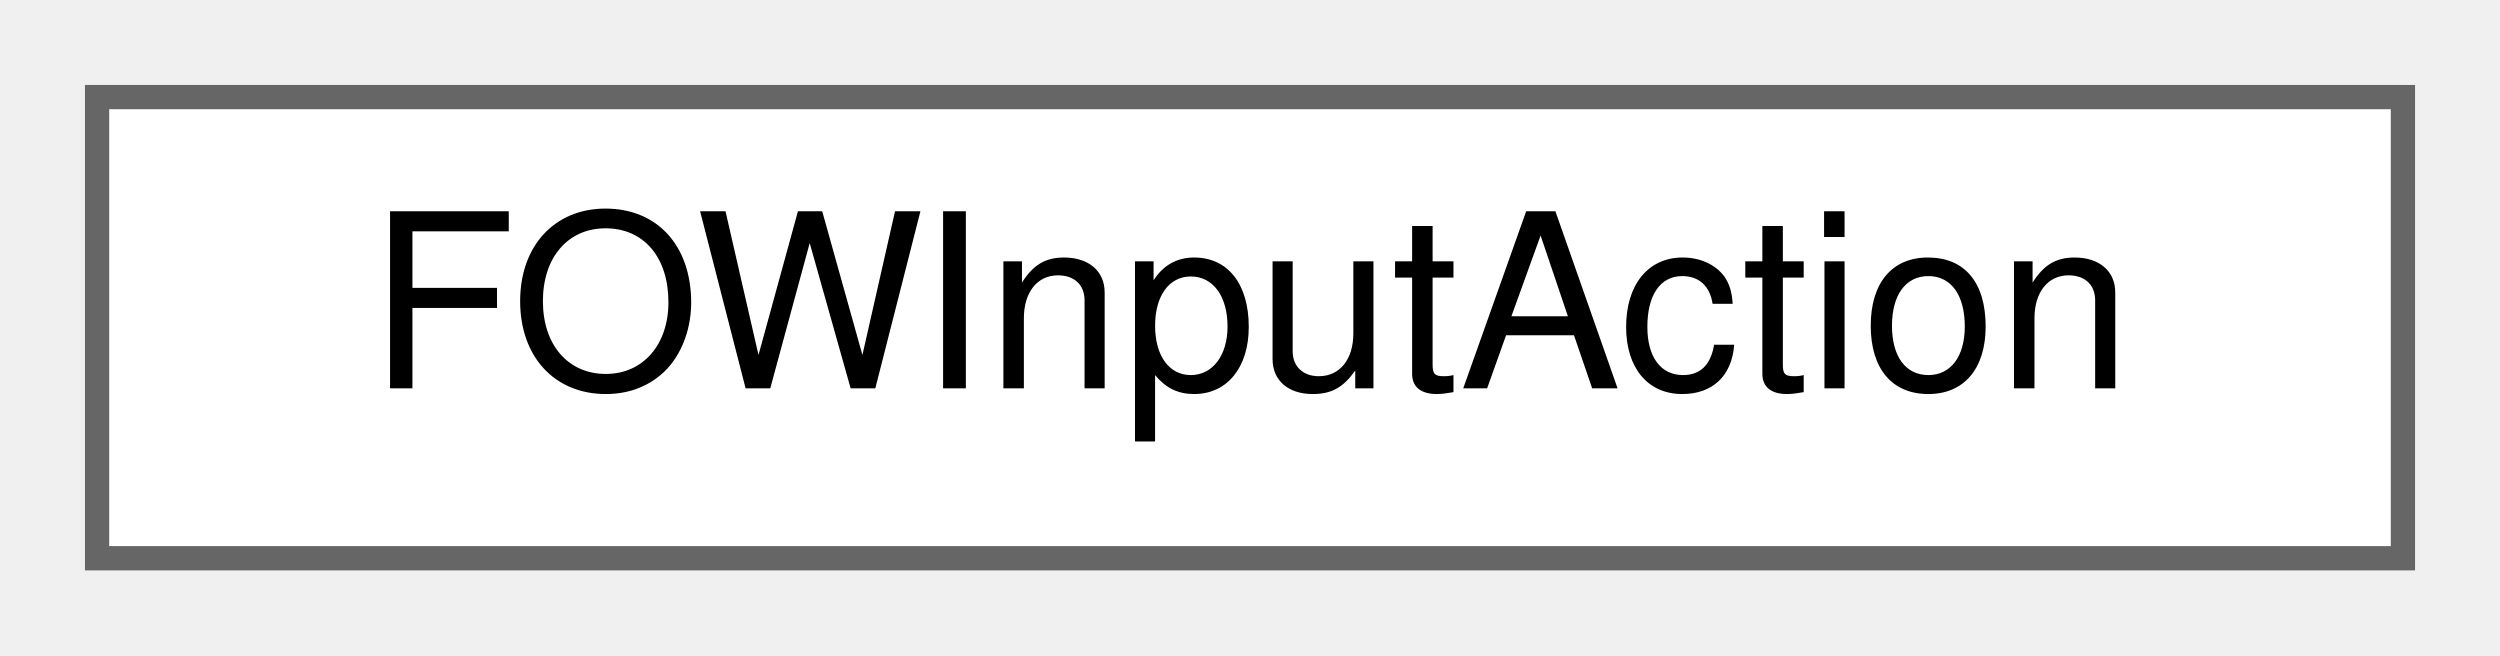
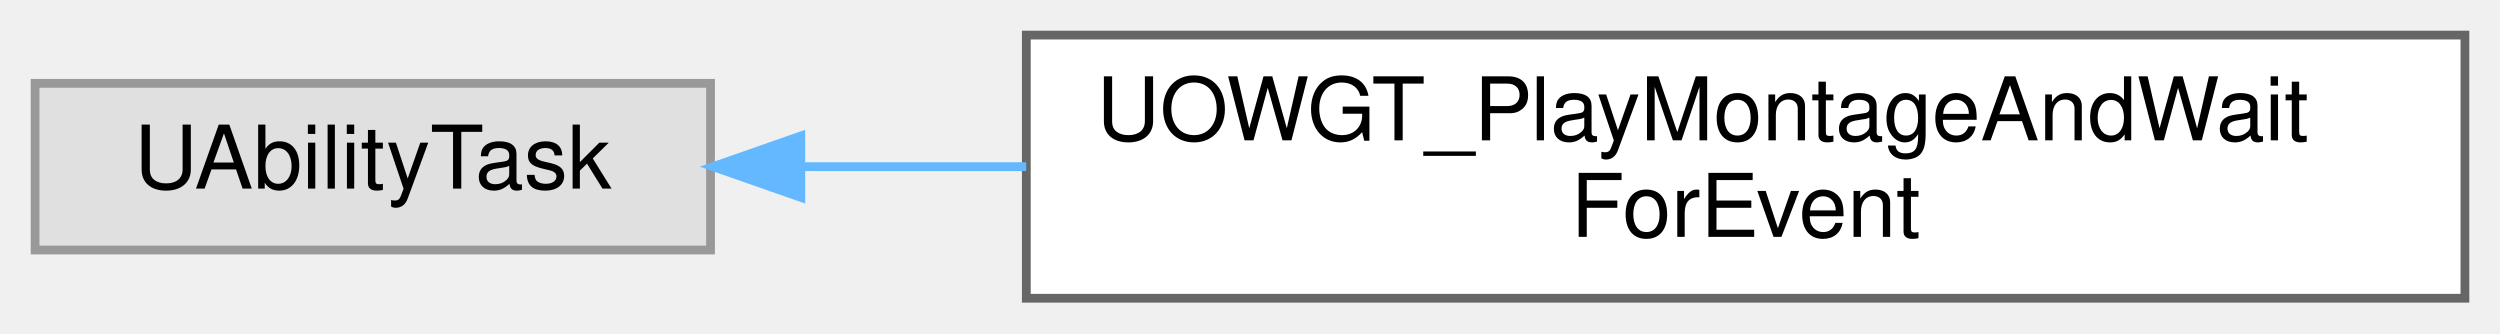
- <svg xmlns="http://www.w3.org/2000/svg" xmlns:xlink="http://www.w3.org/1999/xlink" width="103pt" height="27pt" viewBox="0.00 0.00 103.00 27.00">
-   <g id="graph0" class="graph" transform="scale(1 1) rotate(0) translate(4 23)">
+ <svg xmlns="http://www.w3.org/2000/svg" xmlns:xlink="http://www.w3.org/1999/xlink" width="285pt" height="38pt" viewBox="0.00 0.00 285.00 38.00">
+   <g id="graph0" class="graph" transform="scale(1 1) rotate(0) translate(4 34)">
    <g id="Node000000" class="node">
      <g id="a_Node000000">
-         <a xlink:href="structFOWInputAction.html" target="_top" xlink:title=" ">
-           <polygon fill="white" stroke="#666666" points="95,-19 0,-19 0,0 95,0 95,-19" />
-           <text text-anchor="middle" x="47.5" y="-7" font-family="Helvetica,sans-Serif" font-size="10.00">FOWInputAction</text>
+         <a xlink:title=" ">
+           <polygon fill="#e0e0e0" stroke="#999999" points="77,-24.5 0,-24.5 0,-5.5 77,-5.5 77,-24.5" />
+           <text text-anchor="middle" x="38.5" y="-12.5" font-family="Helvetica,sans-Serif" font-size="10.00">UAbilityTask</text>
+         </a>
+       </g>
+     </g>
+     <g id="Node000001" class="node">
+       <g id="a_Node000001">
+         <a xlink:href="classUOWGT__PlayMontageAndWaitForEvent.html" target="_top" xlink:title=" ">
+           <polygon fill="white" stroke="#666666" points="277,-30 113,-30 113,0 277,0 277,-30" />
+           <text text-anchor="start" x="121" y="-18" font-family="Helvetica,sans-Serif" font-size="10.00">UOWGT_PlayMontageAndWait</text>
+           <text text-anchor="middle" x="195" y="-7" font-family="Helvetica,sans-Serif" font-size="10.00">ForEvent</text>
+         </a>
+       </g>
+     </g>
+     <g id="edge10_Node000000_Node000001" class="edge">
+       <g id="a_edge10_Node000000_Node000001">
+         <a xlink:title=" ">
+           <path fill="none" stroke="#63b8ff" d="M87.35,-15C95.53,-15 104.22,-15 112.99,-15" />
+           <polygon fill="#63b8ff" stroke="#63b8ff" points="87.29,-11.5 77.29,-15 87.29,-18.5 87.29,-11.5" />
        </a>
      </g>
    </g>
  </g>
</svg>
